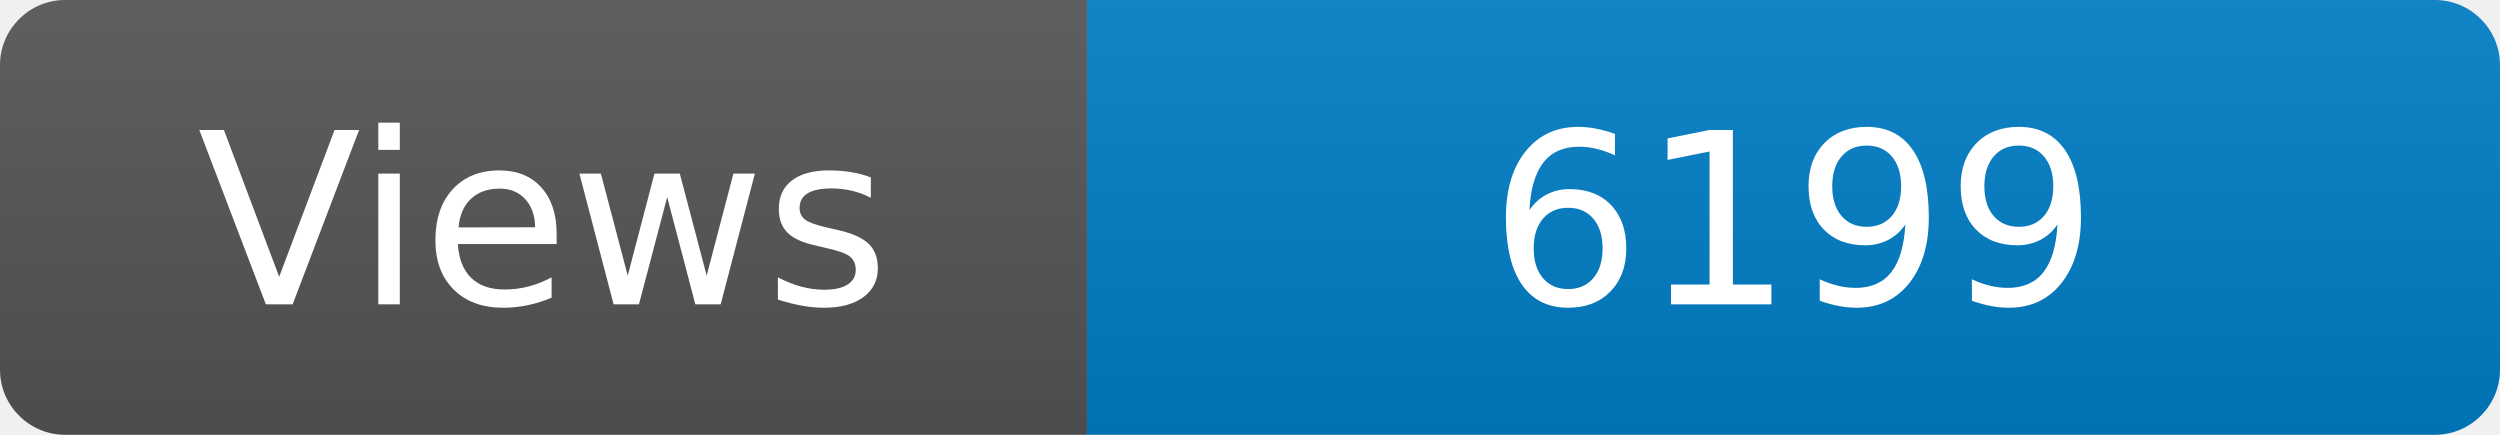
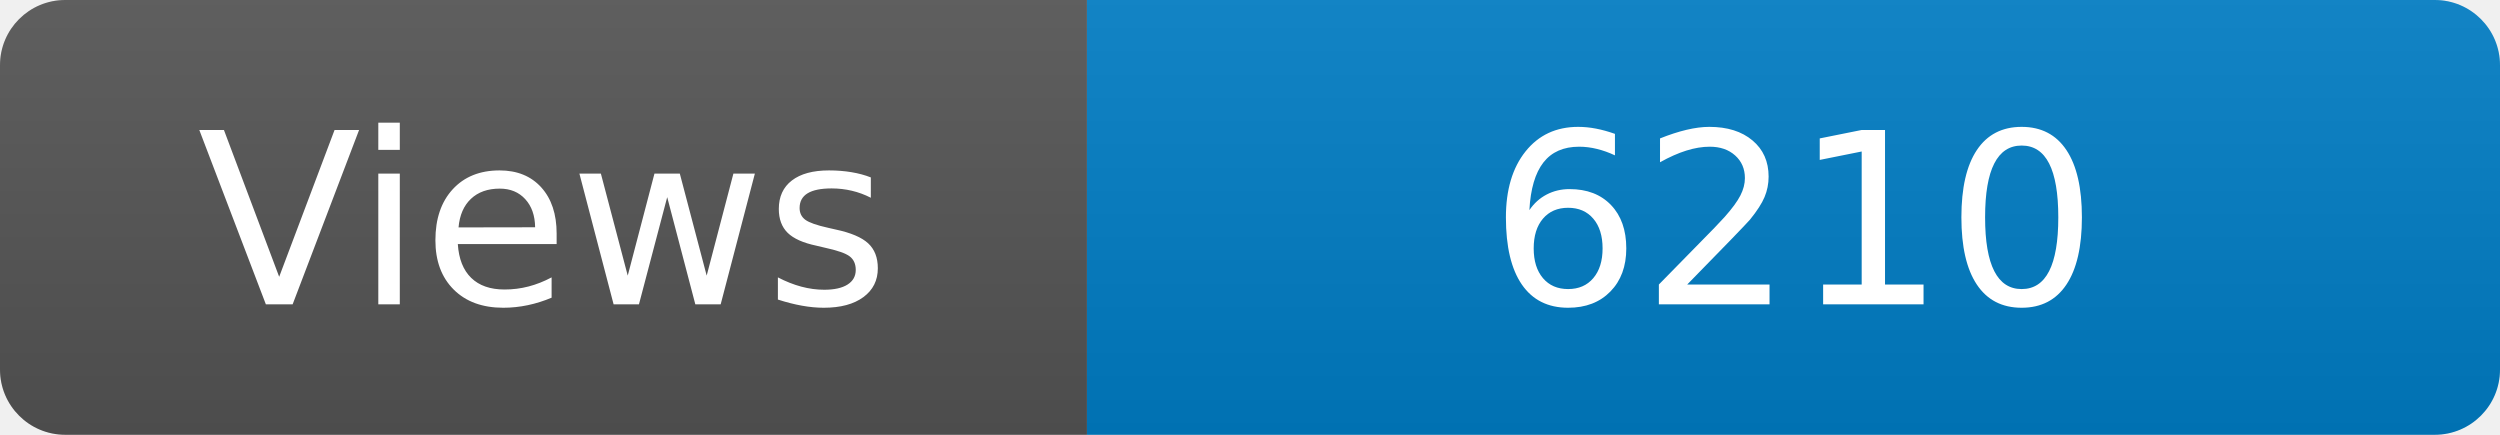
<svg xmlns="http://www.w3.org/2000/svg" width="115" height="20" role="img" aria-label="Maintained?: yes">
  <linearGradient id="s" x2="0" y2="100%">
    <stop offset="0" stop-color="#bbb" stop-opacity=".1" />
    <stop offset="1" stop-opacity=".1" />
  </linearGradient>
  <clipPath id="r">
    <rect width="115" height="20" rx="3" fill="#fff" />
  </clipPath>
  <g clip-path="url(#r)">
    <rect width="50" height="20" fill="#555" />
    <rect x="50" width="160" height="20" fill="#007ec6" />
    <rect width="115" height="20" fill="url(#s)" />
  </g>
  <g fill="#fff" text-anchor="middle" font-family="Verdana,Geneva,DejaVu Sans,sans-serif" font-size="110">
    <text x="250" y="140" transform="scale(.1)" fill="#fff">Views</text>
-     <text x="825" y="140" transform="scale(.1)" fill="#fff">6199</text>
+     <text x="825" y="140" transform="scale(.1)" fill="#fff">6210</text>
  </g>
</svg>
